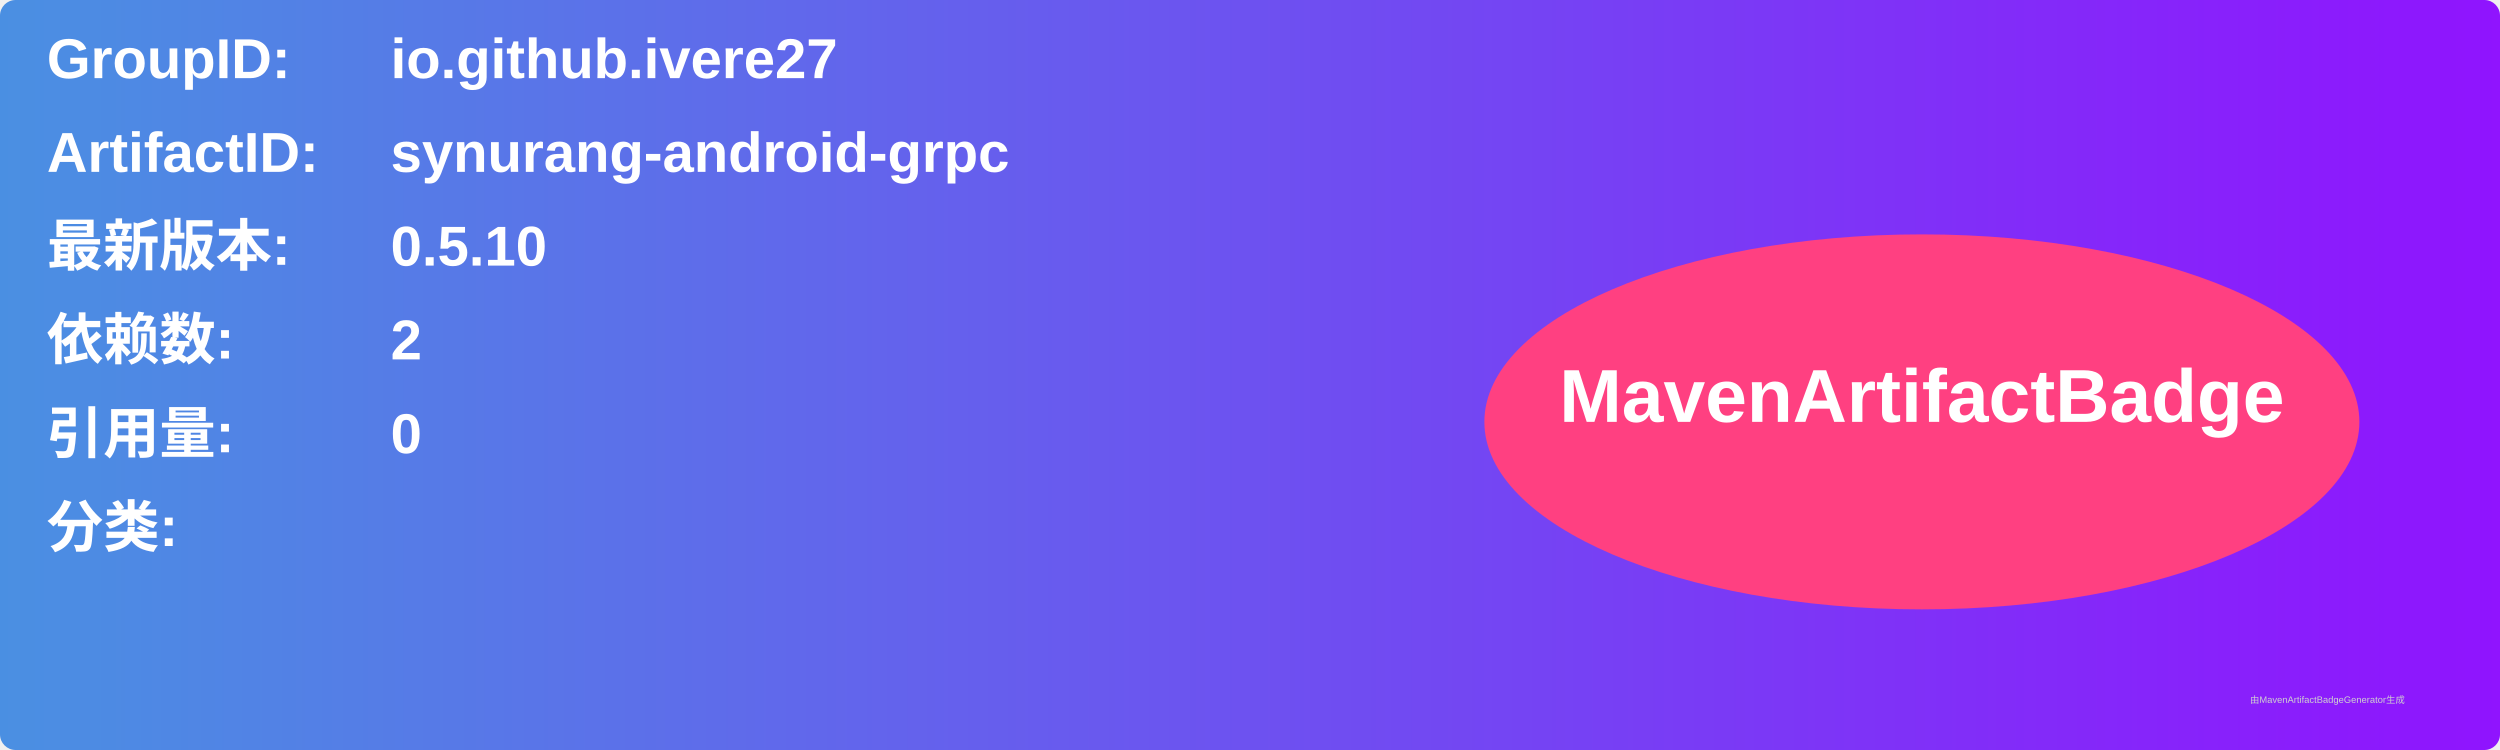
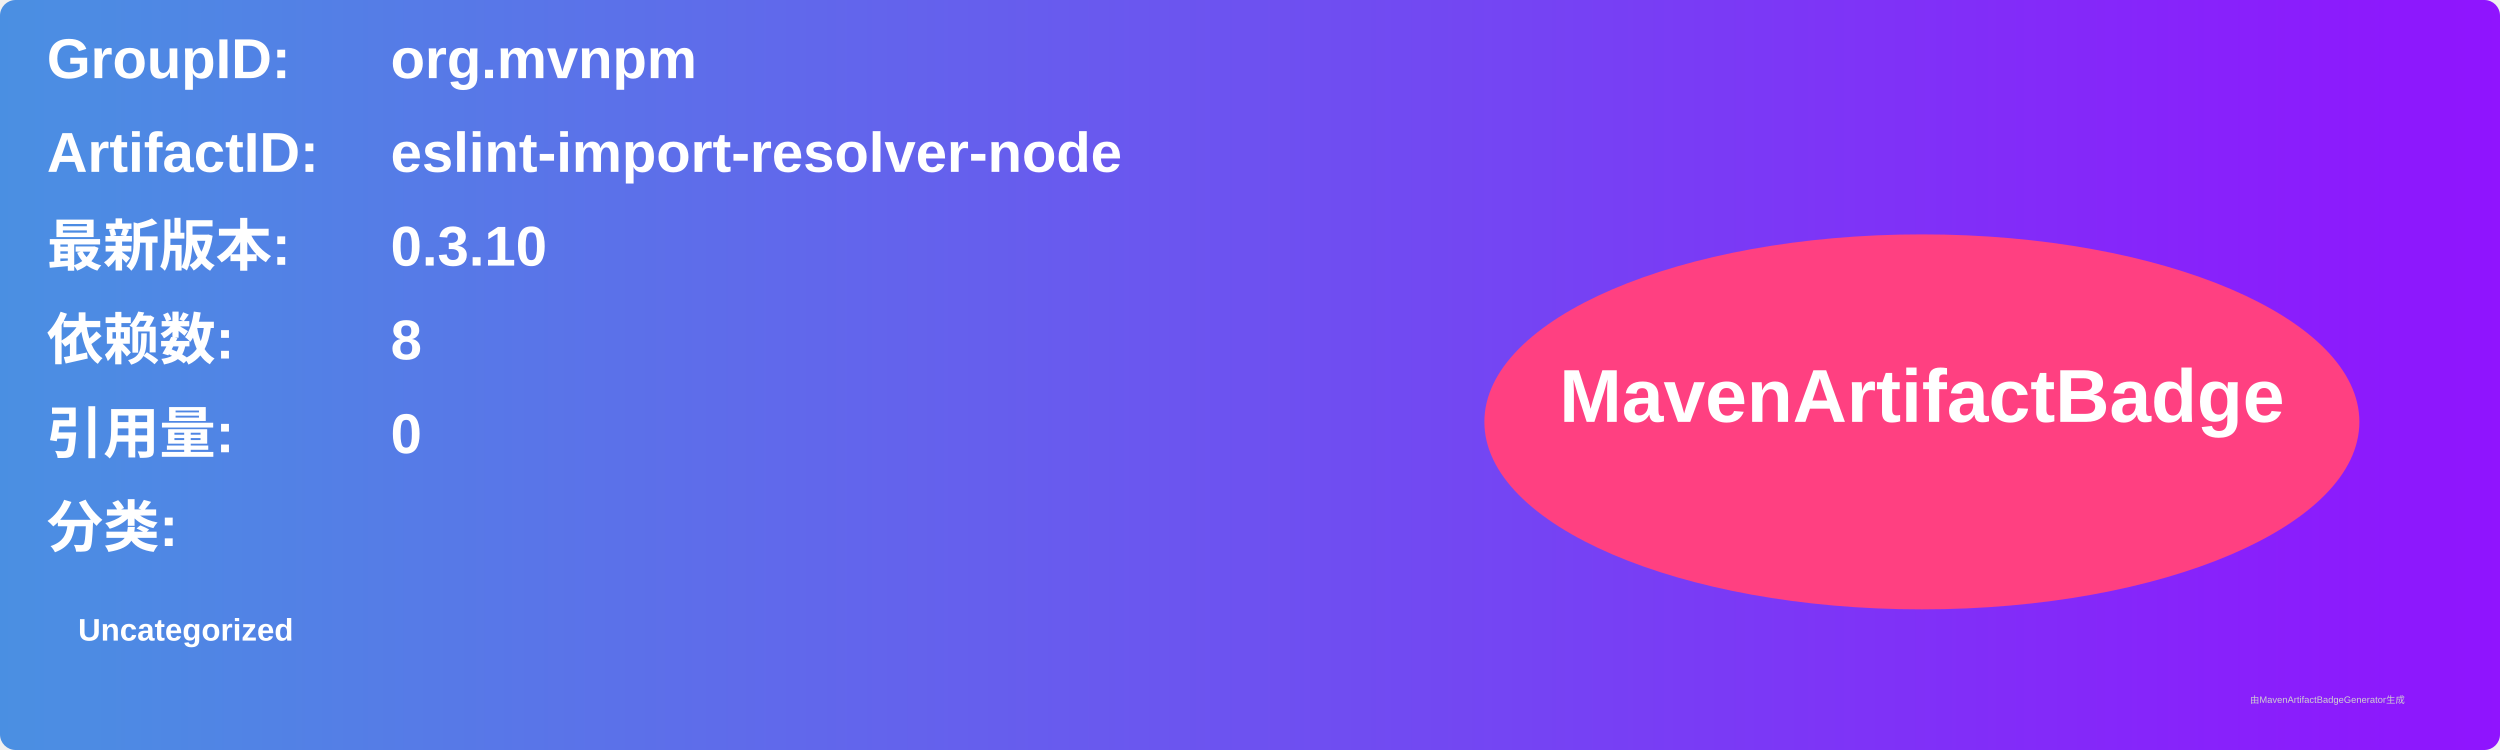
<svg xmlns="http://www.w3.org/2000/svg" width="800" height="240" viewBox="0 0 800 240">
  <linearGradient id="grad" x1="0%" y1="0%" x2="100%" y2="0%">
    <stop offset="0%" stop-color="#4a90e2" />
    <stop offset="100%" stop-color="#9013fe" />
  </linearGradient>
  <rect width="100%" height="100%" rx="5" ry="5" fill="url(#grad)" />
  <g transform="translate(15, 15)">
    <text x="0" y="10" font-family="Arial" font-size="18" fill="white" font-weight="bold" width="260">GroupID:</text>
-     <text x="110" y="10" font-family="Arial" font-size="18" fill="white" font-weight="bold" width="460">io.github.ivere27</text>
+     <text x="110" y="10" font-family="Arial" font-size="18" fill="white" font-weight="bold" width="460">org.mvnpm</text>
    <text x="0" y="40" font-family="Arial" font-size="18" fill="white" font-weight="bold" width="260">ArtifactID:</text>
-     <text x="110" y="40" font-family="Arial" font-size="18" fill="white" font-weight="bold" width="460">synurang-android-grpc</text>
+     <text x="110" y="40" font-family="Arial" font-size="18" fill="white" font-weight="bold" width="460">eslint-import-resolver-node</text>
    <text x="0" y="70" font-family="Arial" font-size="18" fill="white" font-weight="bold">最新版本:</text>
    <text x="110" y="70" font-family="Arial" font-size="18" fill="white" font-weight="bold">
-       <tspan font-weight="bold">0.5.10</tspan>
+       <tspan font-weight="bold">0.3.10</tspan>
    </text>
    <text x="0" y="100" font-family="Arial" font-size="18" fill="white" font-weight="bold">依赖数: </text>
    <text x="110" y="100" font-family="Arial" font-size="18" fill="white">
-       <tspan font-weight="bold">2</tspan>
+       <tspan font-weight="bold">8</tspan>
    </text>
    <text x="0" y="130" font-family="Arial" font-size="18" fill="white" font-weight="bold">引用量: </text>
    <text x="110" y="130" font-family="Arial" font-size="18" fill="white">
      <tspan font-weight="bold">0</tspan>
    </text>
    <text x="0" y="160" font-family="Arial" font-size="18" fill="white" font-weight="bold">分类:</text>
    <text x="10" y="190" font-family="Arial" font-size="10" fill="white">
-       <tspan font-weight="bold" />
+       <tspan font-weight="bold">Uncategorized</tspan>
    </text>
    <ellipse cx="600" cy="120" rx="140" ry="60" fill="#ff4081" />
    <text x="600" y="120" text-anchor="middle" font-family="Arial" font-size="24" fill="white" font-weight="bold">MavenArtifactBadge</text>
  </g>
  <text x="720" y="225" font-family="Arial" font-size="3" fill="#d0d0d0">由MavenArtifactBadgeGenerator生成</text>
</svg>
